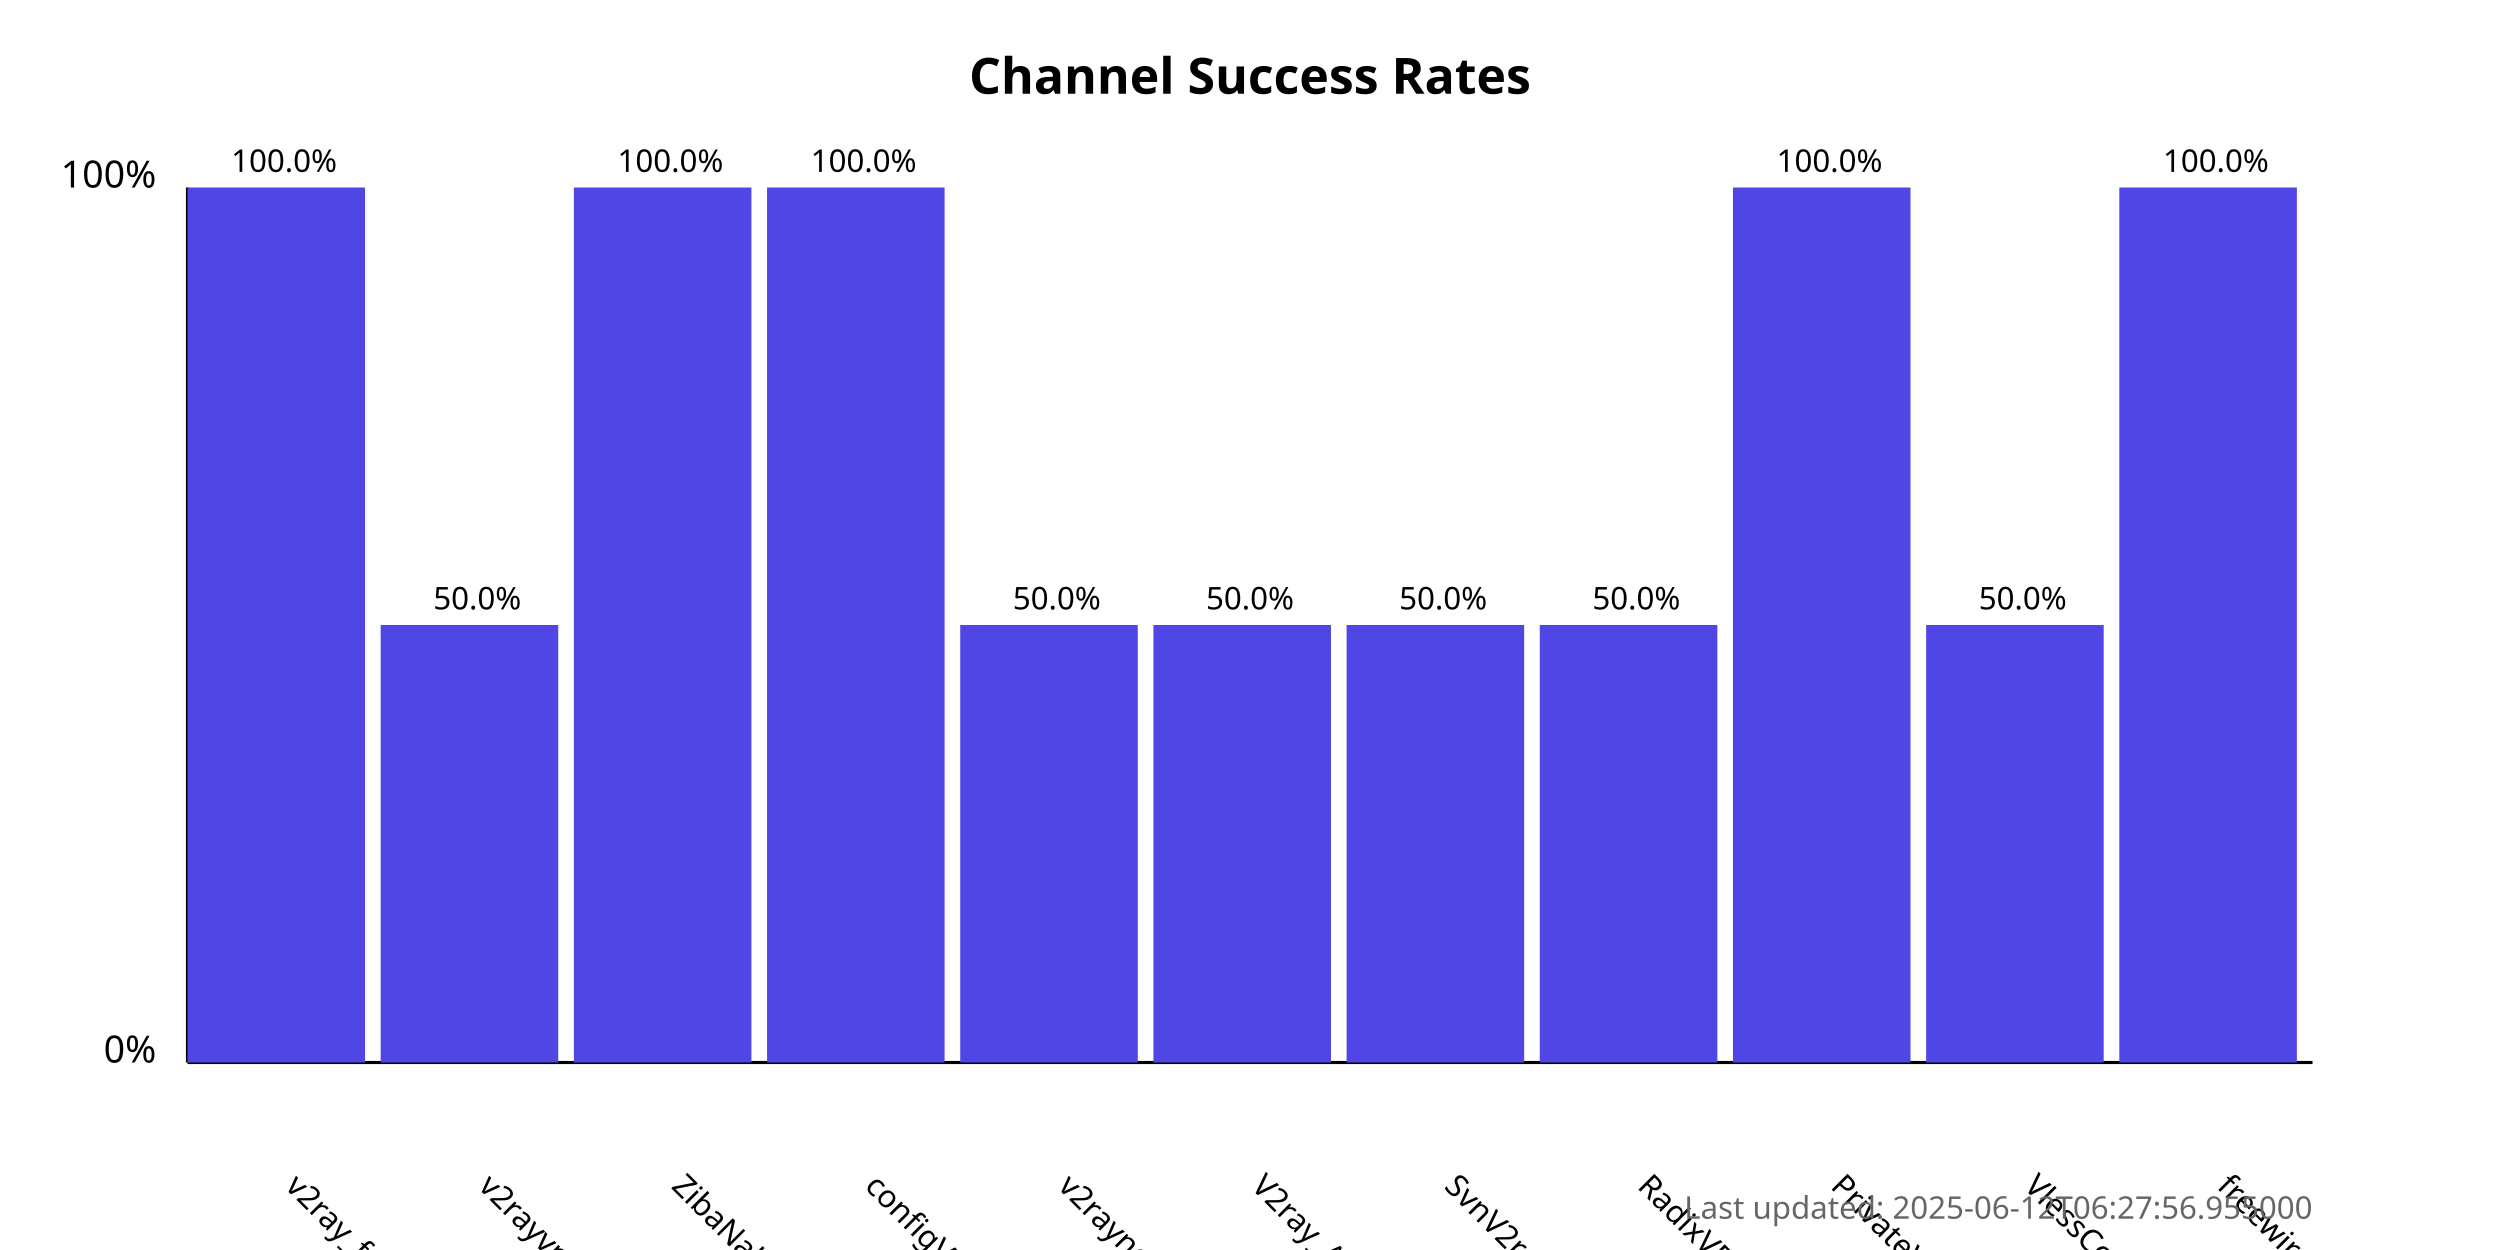
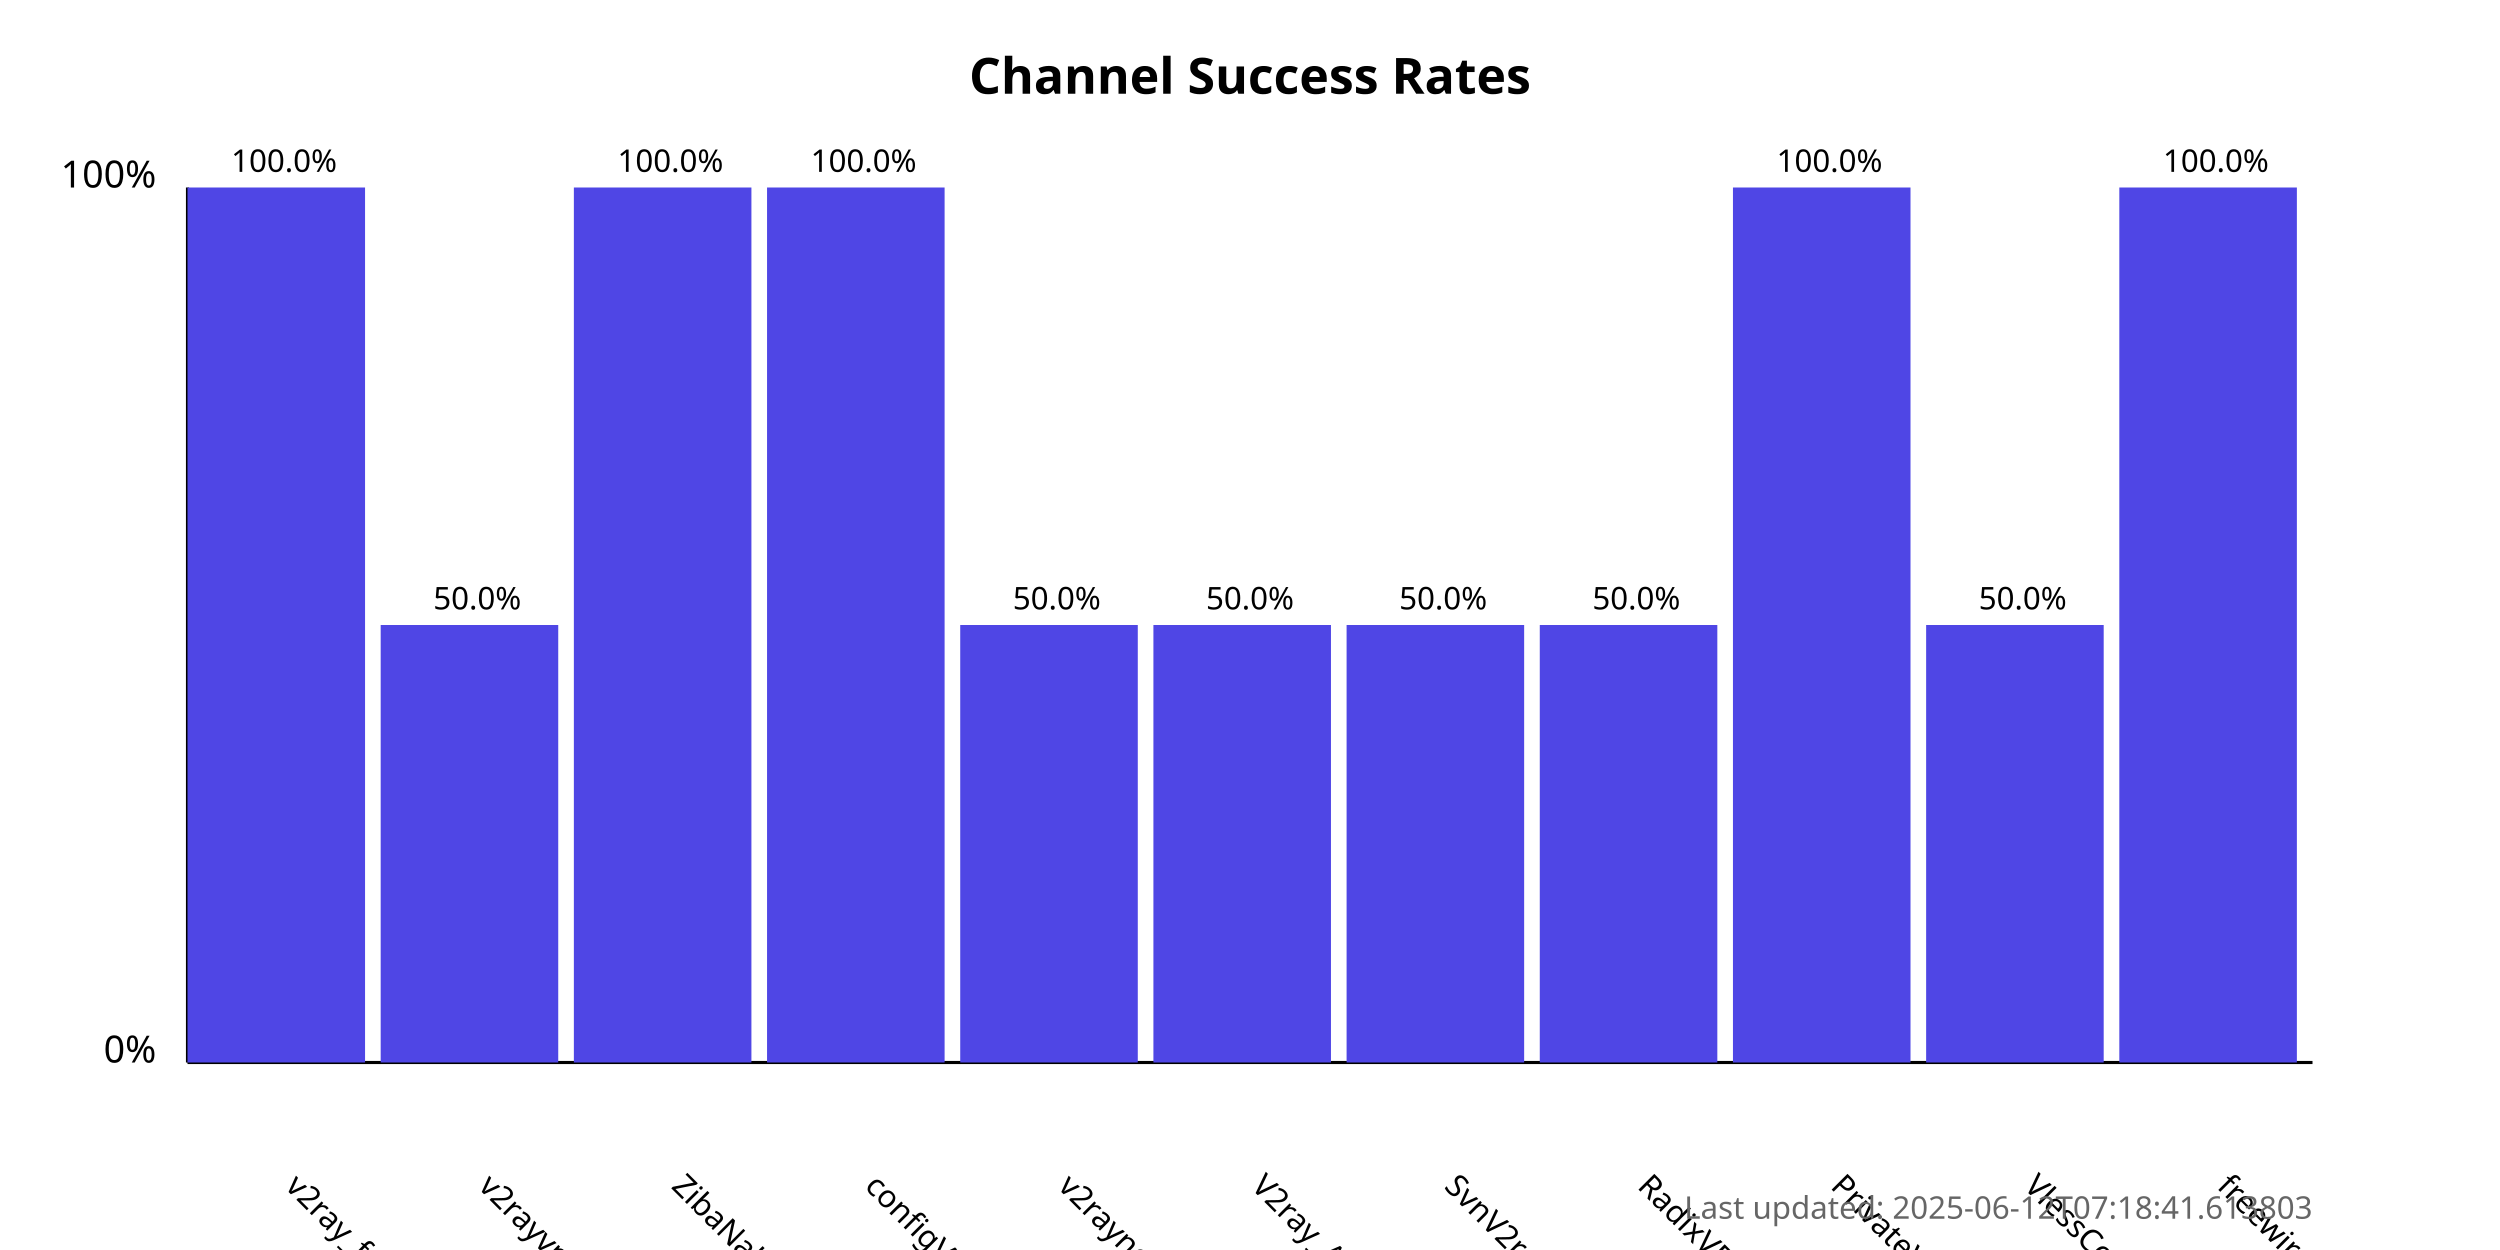
<svg xmlns="http://www.w3.org/2000/svg" width="800" height="400">
  <style>
            .chart-title { font: bold 16px sans-serif; }
            .axis-label { font: 12px sans-serif; }
            .tick-label { font: 10px sans-serif; }
            .bar { fill: #4f46e5; }
            .bar:hover { fill: #6366f1; }
            .timestamp { font: 10px sans-serif; fill: #666; }
        </style>
  <text x="400.0" y="30" text-anchor="middle" class="chart-title">
            Channel Success Rates
        </text>
  <line x1="60" y1="340" x2="60" y2="60" stroke="black" stroke-width="1" />
  <line x1="60" y1="340" x2="740" y2="340" stroke="black" stroke-width="1" />
  <text x="50" y="340" text-anchor="end" class="axis-label">0%</text>
  <text x="50" y="60" text-anchor="end" class="axis-label">100%</text>
  <g>
    <rect x="60" y="60.0" width="56.818" height="280.0" class="bar" />
    <text x="90.909" y="380" transform="rotate(45, 90.90909, 380)" text-anchor="start" class="tick-label">
                v2ray_free_conf
            </text>
    <text x="90.909" y="55.0" text-anchor="middle" class="tick-label">
                100.0%
            </text>
  </g>
  <g>
    <rect x="121.818" y="200.0" width="56.818" height="140.0" class="bar" />
    <text x="152.727" y="380" transform="rotate(45, 152.7273, 380)" text-anchor="start" class="tick-label">
                v2rayvpno
            </text>
    <text x="152.727" y="195.0" text-anchor="middle" class="tick-label">
                50.0%
            </text>
  </g>
  <g>
    <rect x="183.636" y="60.0" width="56.818" height="280.0" class="bar" />
    <text x="214.545" y="380" transform="rotate(45, 214.5455, 380)" text-anchor="start" class="tick-label">
                ZibaNabz
            </text>
    <text x="214.545" y="55.0" text-anchor="middle" class="tick-label">
                100.0%
            </text>
  </g>
  <g>
    <rect x="245.455" y="60.0" width="56.818" height="280.0" class="bar" />
    <text x="276.364" y="380" transform="rotate(45, 276.3636, 380)" text-anchor="start" class="tick-label">
                configV2rayForFree
            </text>
    <text x="276.364" y="55.0" text-anchor="middle" class="tick-label">
                100.0%
            </text>
  </g>
  <g>
    <rect x="307.273" y="200.0" width="56.818" height="140.0" class="bar" />
    <text x="338.182" y="380" transform="rotate(45, 338.1818, 380)" text-anchor="start" class="tick-label">
                v2rayngvpn
            </text>
    <text x="338.182" y="195.0" text-anchor="middle" class="tick-label">
                50.0%
            </text>
  </g>
  <g>
    <rect x="369.091" y="200.0" width="56.818" height="140.0" class="bar" />
    <text x="400.0" y="380" transform="rotate(45, 400.0, 380)" text-anchor="start" class="tick-label">
                V2ray_Alpha
            </text>
    <text x="400.0" y="195.0" text-anchor="middle" class="tick-label">
                50.0%
            </text>
  </g>
  <g>
    <rect x="430.909" y="200.0" width="56.818" height="140.0" class="bar" />
    <text x="461.818" y="380" transform="rotate(45, 461.8182, 380)" text-anchor="start" class="tick-label">
                SvnV2ray
            </text>
    <text x="461.818" y="195.0" text-anchor="middle" class="tick-label">
                50.0%
            </text>
  </g>
  <g>
    <rect x="492.727" y="200.0" width="56.818" height="140.0" class="bar" />
    <text x="523.636" y="380" transform="rotate(45, 523.6364, 380)" text-anchor="start" class="tick-label">
                RadixVPN
            </text>
    <text x="523.636" y="195.0" text-anchor="middle" class="tick-label">
                50.0%
            </text>
  </g>
  <g>
    <rect x="554.545" y="60.0" width="56.818" height="280.0" class="bar" />
    <text x="585.455" y="380" transform="rotate(45, 585.4545, 380)" text-anchor="start" class="tick-label">
                PrivateVPNs
            </text>
    <text x="585.455" y="55.0" text-anchor="middle" class="tick-label">
                100.0%
            </text>
  </g>
  <g>
    <rect x="616.364" y="200.0" width="56.818" height="140.0" class="bar" />
    <text x="647.273" y="380" transform="rotate(45, 647.2727, 380)" text-anchor="start" class="tick-label">
                VlessConfig
            </text>
    <text x="647.273" y="195.0" text-anchor="middle" class="tick-label">
                50.0%
            </text>
  </g>
  <g>
    <rect x="678.182" y="60.0" width="56.818" height="280.0" class="bar" />
    <text x="709.091" y="380" transform="rotate(45, 709.0909, 380)" text-anchor="start" class="tick-label">
                freewireguard
            </text>
    <text x="709.091" y="55.0" text-anchor="middle" class="tick-label">
                100.0%
            </text>
  </g>
  <text x="740" y="390" text-anchor="end" class="timestamp">
-             Last updated: 2025-06-12T06:27:56.955000
+             Last updated: 2025-06-12T07:18:41.613803
        </text>
</svg>
